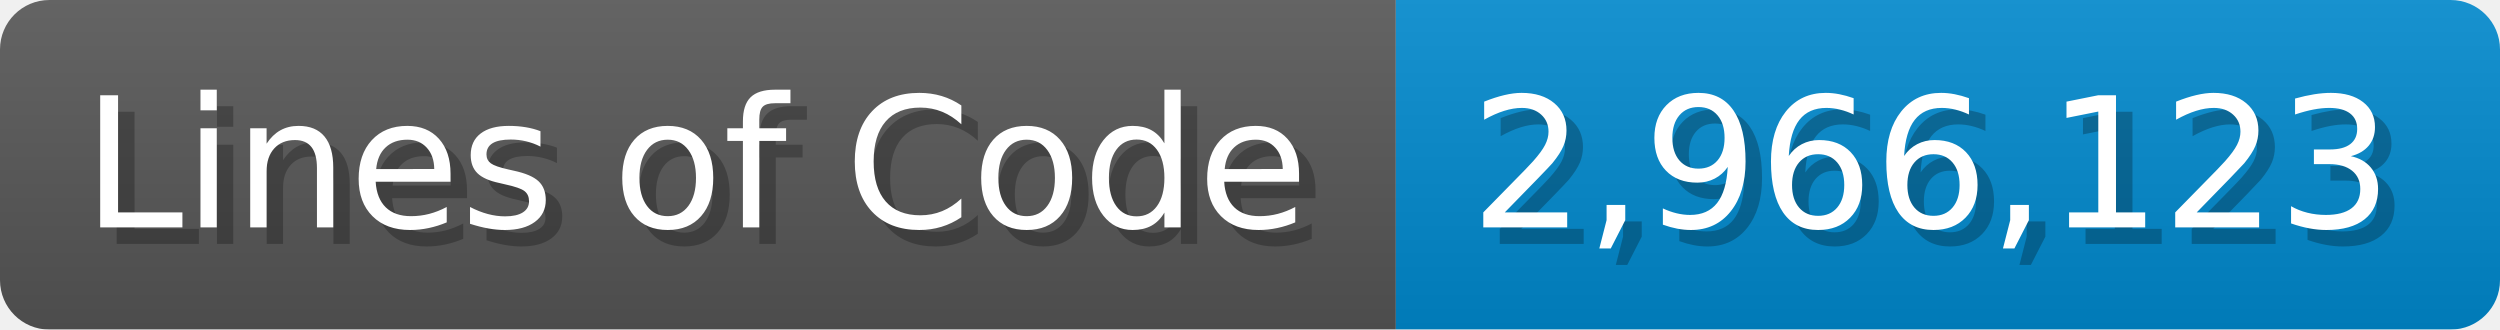
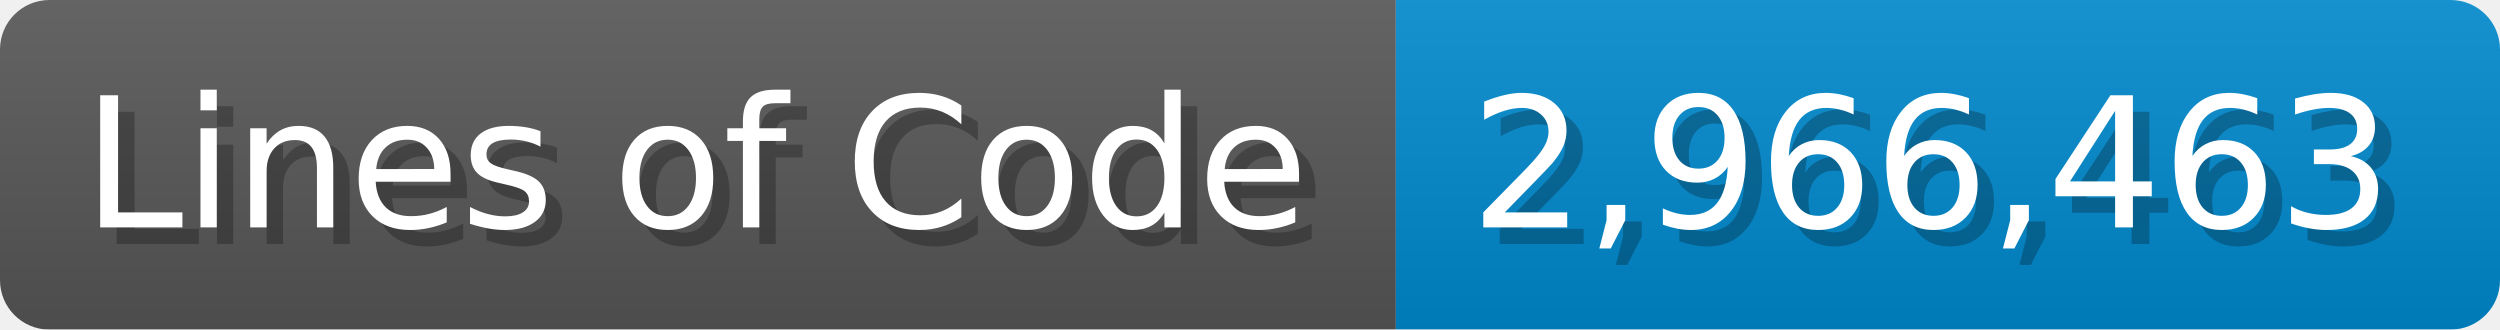
<svg xmlns="http://www.w3.org/2000/svg" width="151.7" height="20" viewBox="0 0 1517 200">
  <linearGradient id="a" x2="0" y2="100%">
    <stop offset="0" stop-opacity=".1" stop-color="#EEE" />
    <stop offset="1" stop-opacity=".1" />
  </linearGradient>
  <mask id="m">
    <rect width="1517" height="200" rx="30" fill="#FFF" />
  </mask>
  <g mask="url(#m)">
    <rect width="847" height="200" fill="#555" />
    <rect width="670" height="200" fill="#08C" x="847" />
    <rect width="1517" height="200" fill="url(#a)" />
  </g>
  <g fill="#fff" text-anchor="start" font-family="Verdana,DejaVu Sans,sans-serif" font-size="110">
    <text x="60" y="148" textLength="747" fill="#000" opacity="0.25">Lines of Code</text>
    <text x="50" y="138" textLength="747">Lines of Code</text>
-     <text x="902" y="148" textLength="570" fill="#000" opacity="0.25">2,966,123</text>
-     <text x="892" y="138" textLength="570">2,966,123</text>
+     <text x="902" y="148" textLength="570" fill="#000" opacity="0.25">2,966,463</text>
+     <text x="892" y="138" textLength="570">2,966,463</text>
  </g>
</svg>
